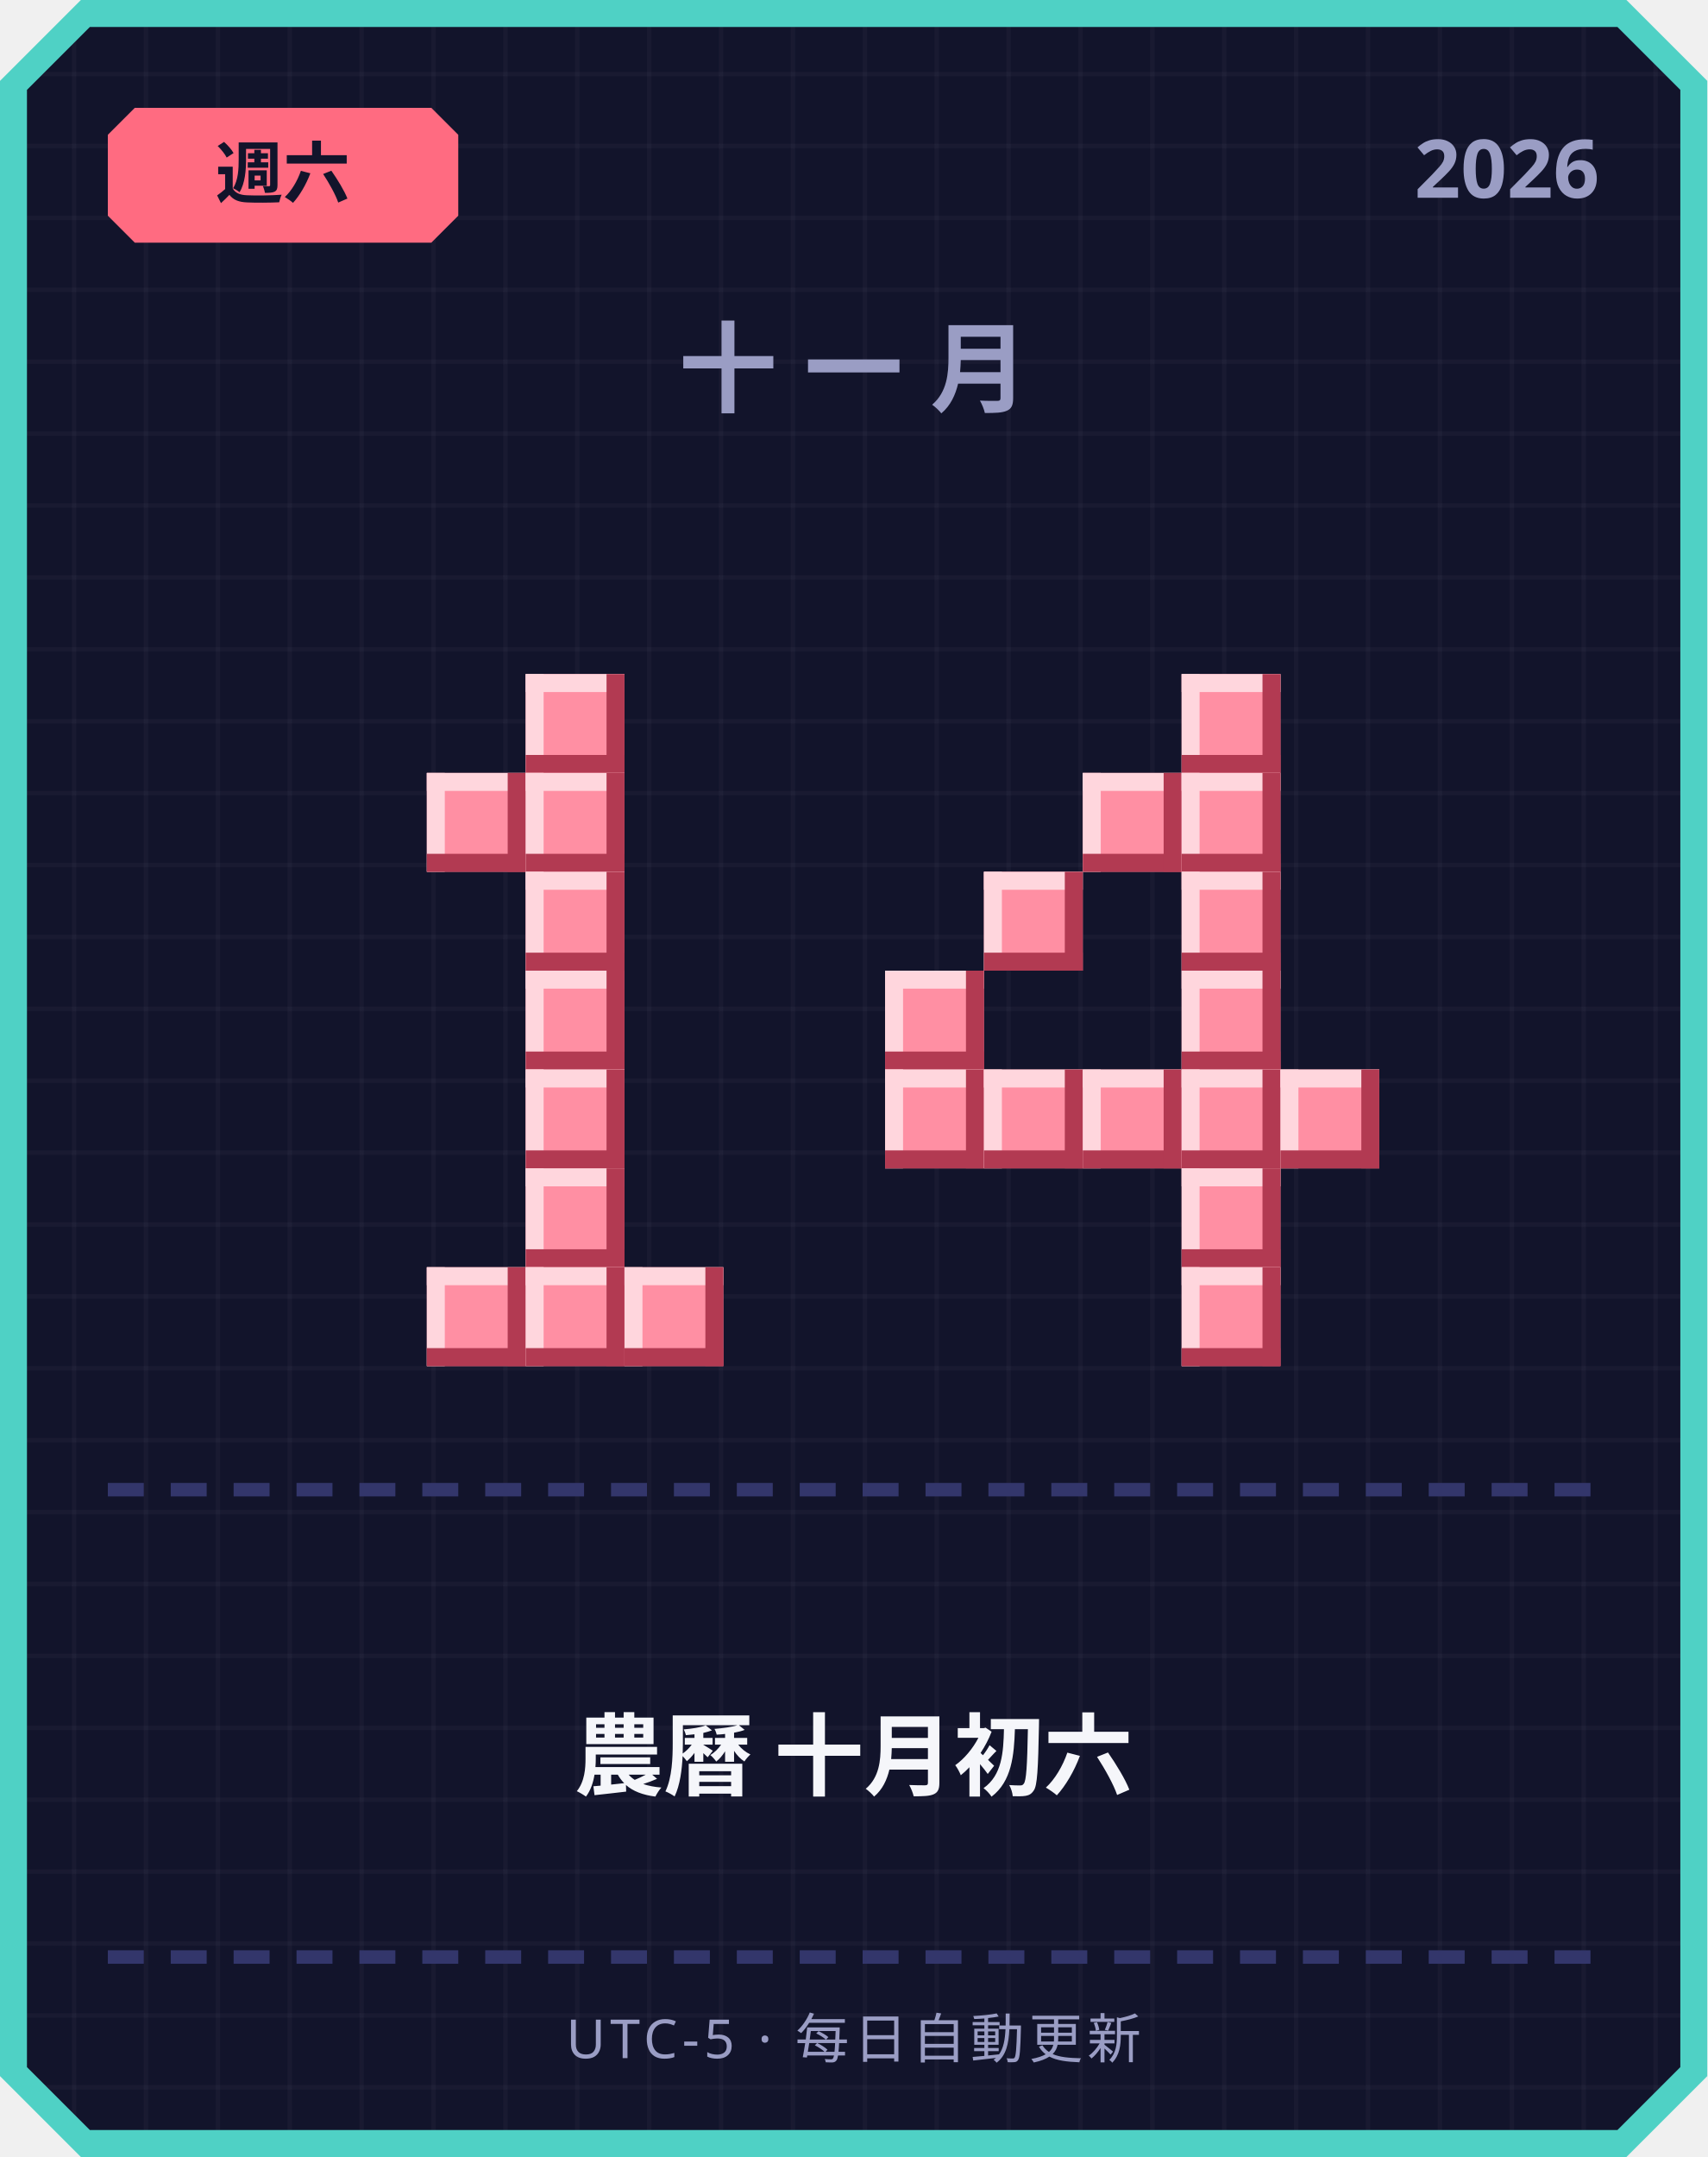
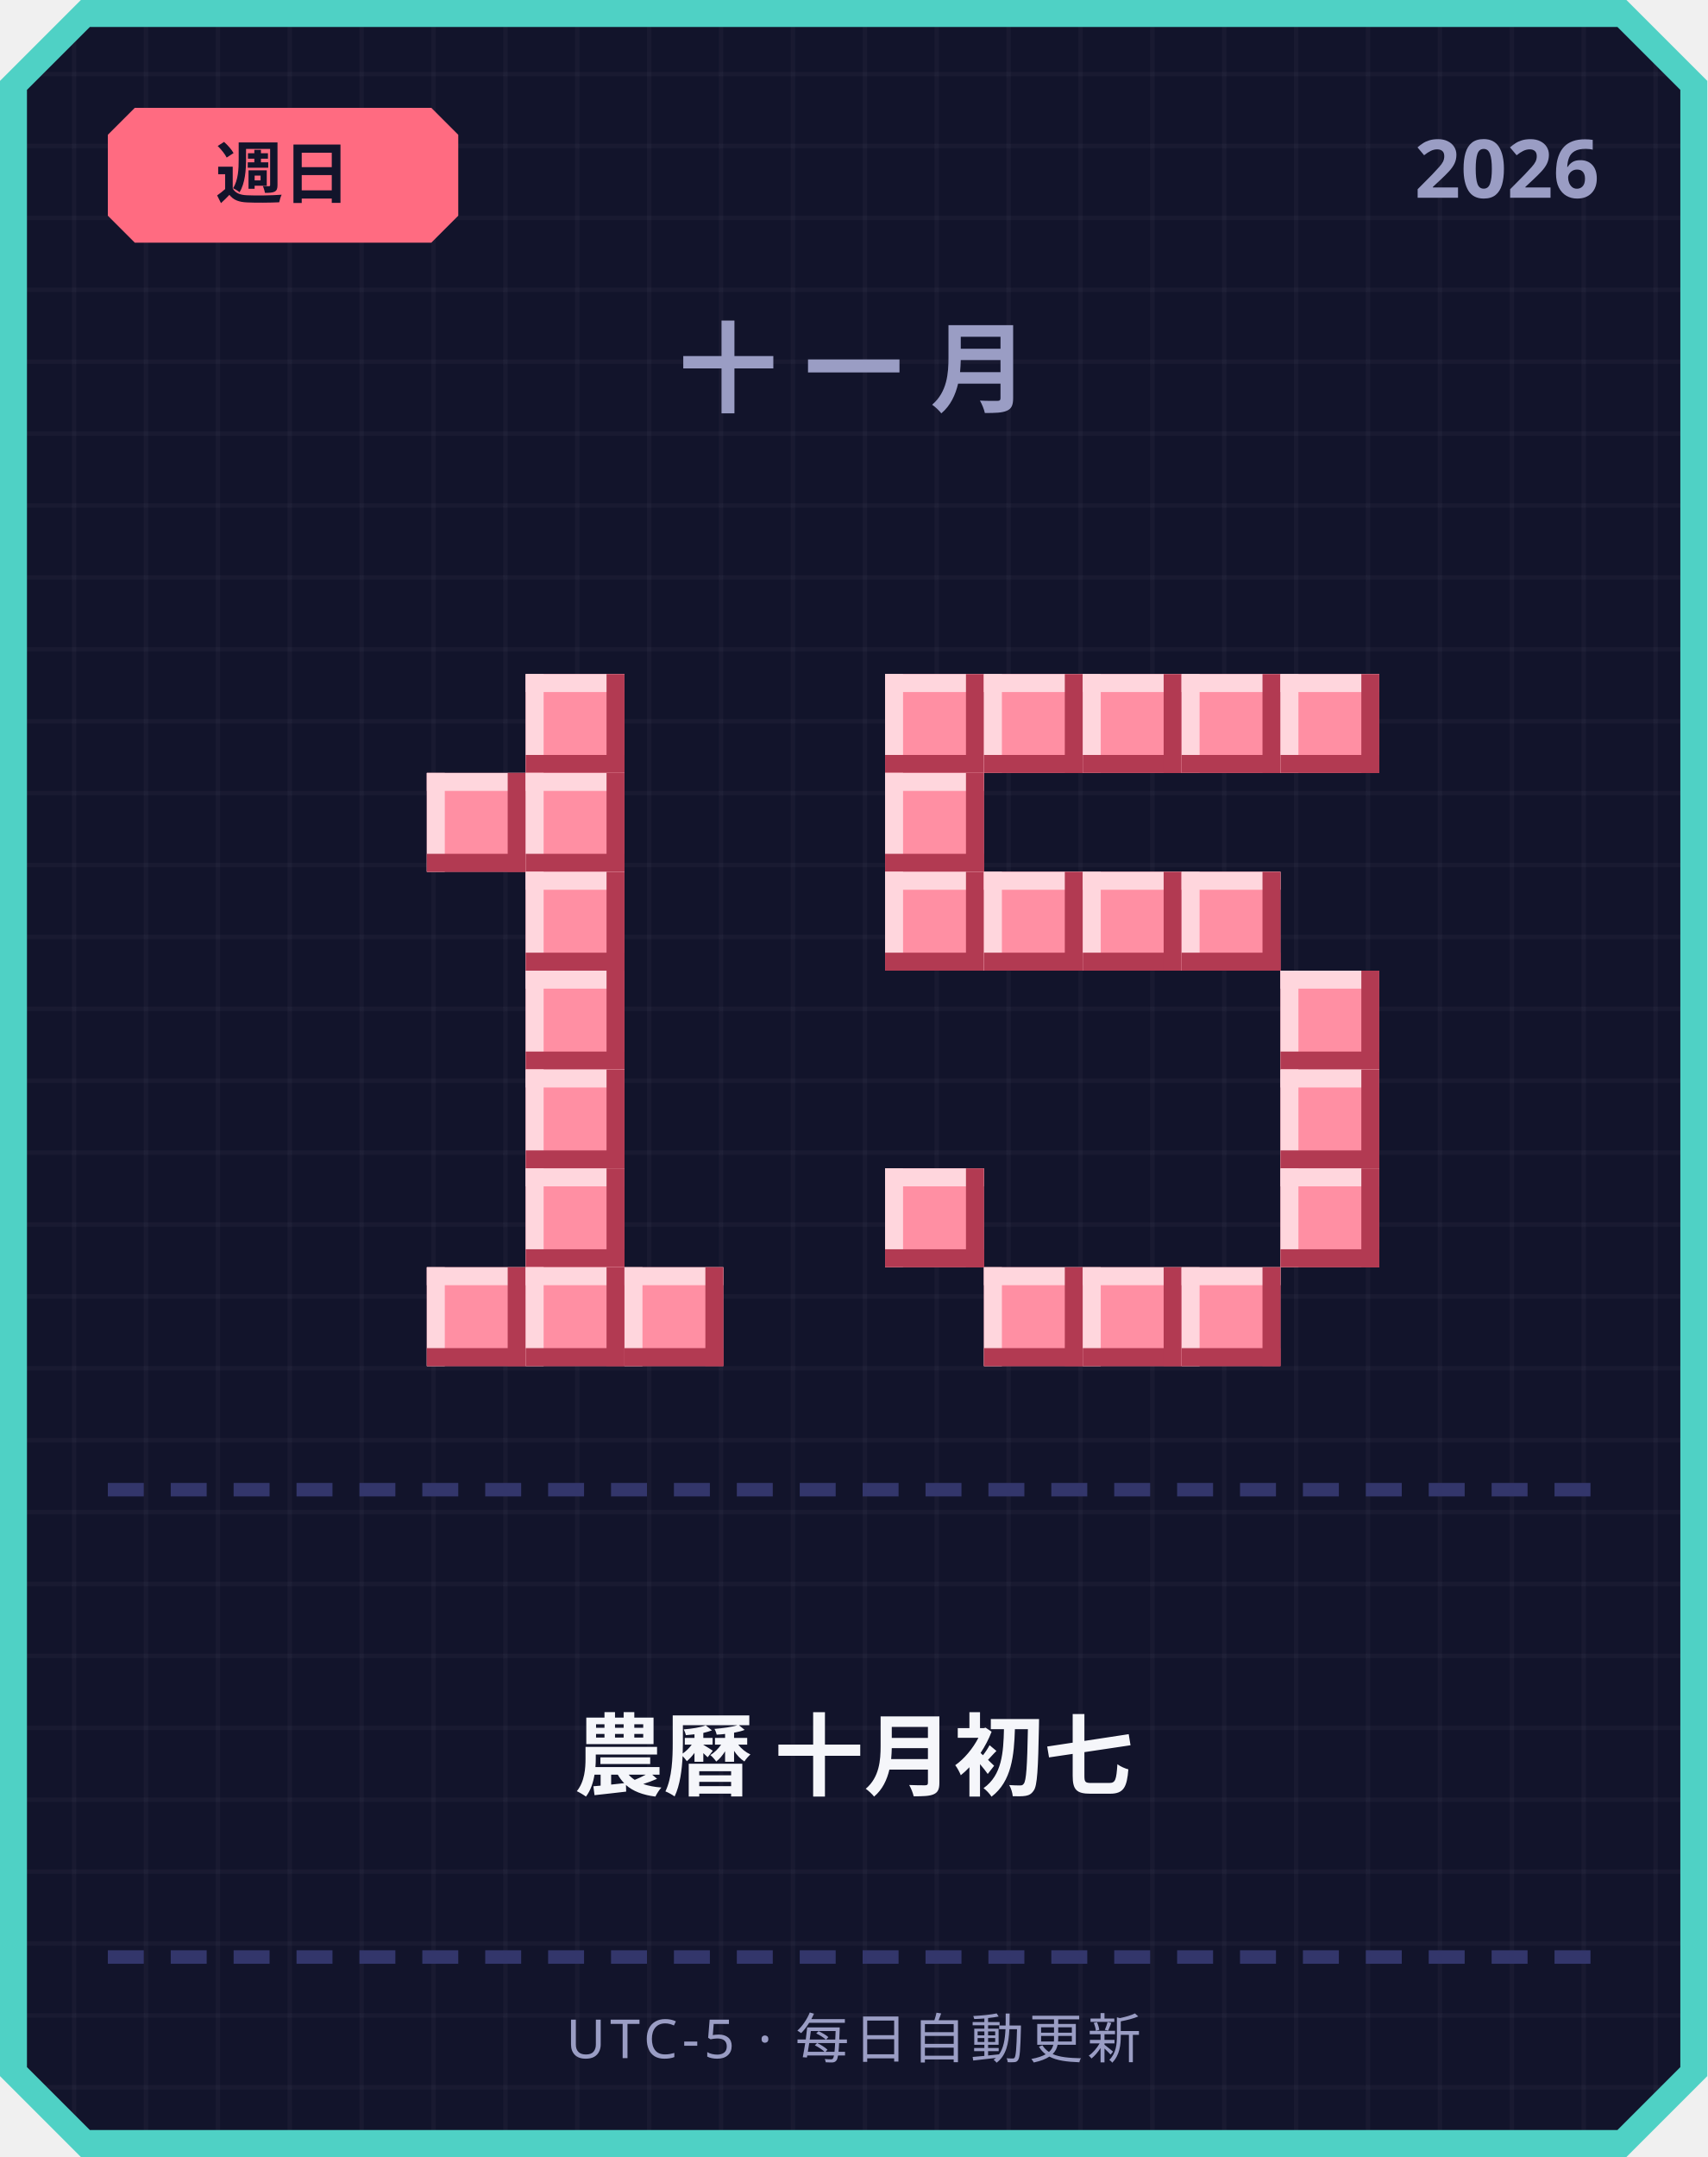
<svg xmlns="http://www.w3.org/2000/svg" width="380" height="480" viewBox="0 0 380 480">
  <defs>
    <pattern id="grid" width="16" height="16" patternUnits="userSpaceOnUse">
      <rect width="16" height="16" fill="#12142b" />
      <rect width="1" height="16" fill="#ffffff" opacity="0.03" />
      <rect width="16" height="1" fill="#ffffff" opacity="0.03" />
    </pattern>
  </defs>
  <path d="M 18,0 L 362,0 L 380,18 L 380,462 L 362,480 L 18,480 L 0,462 L 0,18 Z" fill="#4fd1c5" />
  <path d="M 20,6 L 360,6 L 374,20 L 374,460 L 360,474 L 20,474 L 6,460 L 6,20 Z" fill="url(#grid)" />
  <path d="M 30,24 L 96,24 L 102,30 L 102,48 L 96,54 L 30,54 L 24,48 L 24,30 Z" fill="#ff6b81" />
-   <text x="63" y="44" text-anchor="middle" font-family="'Segoe UI', sans-serif" font-size="15" font-weight="700" fill="#12142b">週六</text>
+   <text x="63" y="44" text-anchor="middle" font-family="'Segoe UI', sans-serif" font-size="15" font-weight="700" fill="#12142b">週日</text>
  <text x="356" y="44" text-anchor="end" font-family="'Segoe UI', sans-serif" font-size="18" font-weight="700" fill="#9a9dc4">2026</text>
  <text x="190" y="90" text-anchor="middle" font-family="'Segoe UI', sans-serif" font-size="22" font-weight="700" letter-spacing="6" fill="#9a9dc4">十一月</text>
  <rect x="117" y="150" width="22" height="22" fill="#ff8fa3" />
  <rect x="117" y="150" width="22" height="4" fill="#ffd6dd" />
  <rect x="117" y="150" width="4" height="22" fill="#ffd6dd" />
  <rect x="117" y="168" width="22" height="4" fill="#b23a52" />
  <rect x="135" y="150" width="4" height="22" fill="#b23a52" />
  <rect x="95" y="172" width="22" height="22" fill="#ff8fa3" />
  <rect x="95" y="172" width="22" height="4" fill="#ffd6dd" />
  <rect x="95" y="172" width="4" height="22" fill="#ffd6dd" />
  <rect x="95" y="190" width="22" height="4" fill="#b23a52" />
  <rect x="113" y="172" width="4" height="22" fill="#b23a52" />
  <rect x="117" y="172" width="22" height="22" fill="#ff8fa3" />
  <rect x="117" y="172" width="22" height="4" fill="#ffd6dd" />
  <rect x="117" y="172" width="4" height="22" fill="#ffd6dd" />
  <rect x="117" y="190" width="22" height="4" fill="#b23a52" />
  <rect x="135" y="172" width="4" height="22" fill="#b23a52" />
  <rect x="117" y="194" width="22" height="22" fill="#ff8fa3" />
  <rect x="117" y="194" width="22" height="4" fill="#ffd6dd" />
  <rect x="117" y="194" width="4" height="22" fill="#ffd6dd" />
  <rect x="117" y="212" width="22" height="4" fill="#b23a52" />
  <rect x="135" y="194" width="4" height="22" fill="#b23a52" />
  <rect x="117" y="216" width="22" height="22" fill="#ff8fa3" />
  <rect x="117" y="216" width="22" height="4" fill="#ffd6dd" />
  <rect x="117" y="216" width="4" height="22" fill="#ffd6dd" />
  <rect x="117" y="234" width="22" height="4" fill="#b23a52" />
  <rect x="135" y="216" width="4" height="22" fill="#b23a52" />
  <rect x="117" y="238" width="22" height="22" fill="#ff8fa3" />
  <rect x="117" y="238" width="22" height="4" fill="#ffd6dd" />
  <rect x="117" y="238" width="4" height="22" fill="#ffd6dd" />
  <rect x="117" y="256" width="22" height="4" fill="#b23a52" />
  <rect x="135" y="238" width="4" height="22" fill="#b23a52" />
  <rect x="117" y="260" width="22" height="22" fill="#ff8fa3" />
  <rect x="117" y="260" width="22" height="4" fill="#ffd6dd" />
  <rect x="117" y="260" width="4" height="22" fill="#ffd6dd" />
  <rect x="117" y="278" width="22" height="4" fill="#b23a52" />
  <rect x="135" y="260" width="4" height="22" fill="#b23a52" />
  <rect x="95" y="282" width="22" height="22" fill="#ff8fa3" />
  <rect x="95" y="282" width="22" height="4" fill="#ffd6dd" />
  <rect x="95" y="282" width="4" height="22" fill="#ffd6dd" />
  <rect x="95" y="300" width="22" height="4" fill="#b23a52" />
  <rect x="113" y="282" width="4" height="22" fill="#b23a52" />
  <rect x="117" y="282" width="22" height="22" fill="#ff8fa3" />
  <rect x="117" y="282" width="22" height="4" fill="#ffd6dd" />
  <rect x="117" y="282" width="4" height="22" fill="#ffd6dd" />
  <rect x="117" y="300" width="22" height="4" fill="#b23a52" />
  <rect x="135" y="282" width="4" height="22" fill="#b23a52" />
  <rect x="139" y="282" width="22" height="22" fill="#ff8fa3" />
  <rect x="139" y="282" width="22" height="4" fill="#ffd6dd" />
  <rect x="139" y="282" width="4" height="22" fill="#ffd6dd" />
  <rect x="139" y="300" width="22" height="4" fill="#b23a52" />
  <rect x="157" y="282" width="4" height="22" fill="#b23a52" />
+   <rect x="197" y="150" width="22" height="22" fill="#ff8fa3" />
+   <rect x="197" y="150" width="22" height="4" fill="#ffd6dd" />
+   <rect x="197" y="150" width="4" height="22" fill="#ffd6dd" />
+   <rect x="197" y="168" width="22" height="4" fill="#b23a52" />
+   <rect x="215" y="150" width="4" height="22" fill="#b23a52" />
+   <rect x="219" y="150" width="22" height="22" fill="#ff8fa3" />
+   <rect x="219" y="150" width="22" height="4" fill="#ffd6dd" />
+   <rect x="219" y="150" width="4" height="22" fill="#ffd6dd" />
+   <rect x="219" y="168" width="22" height="4" fill="#b23a52" />
+   <rect x="237" y="150" width="4" height="22" fill="#b23a52" />
+   <rect x="241" y="150" width="22" height="22" fill="#ff8fa3" />
+   <rect x="241" y="150" width="22" height="4" fill="#ffd6dd" />
+   <rect x="241" y="150" width="4" height="22" fill="#ffd6dd" />
+   <rect x="241" y="168" width="22" height="4" fill="#b23a52" />
+   <rect x="259" y="150" width="4" height="22" fill="#b23a52" />
  <rect x="263" y="150" width="22" height="22" fill="#ff8fa3" />
  <rect x="263" y="150" width="22" height="4" fill="#ffd6dd" />
  <rect x="263" y="150" width="4" height="22" fill="#ffd6dd" />
  <rect x="263" y="168" width="22" height="4" fill="#b23a52" />
  <rect x="281" y="150" width="4" height="22" fill="#b23a52" />
-   <rect x="241" y="172" width="22" height="22" fill="#ff8fa3" />
-   <rect x="241" y="172" width="22" height="4" fill="#ffd6dd" />
-   <rect x="241" y="172" width="4" height="22" fill="#ffd6dd" />
-   <rect x="241" y="190" width="22" height="4" fill="#b23a52" />
-   <rect x="259" y="172" width="4" height="22" fill="#b23a52" />
-   <rect x="263" y="172" width="22" height="22" fill="#ff8fa3" />
-   <rect x="263" y="172" width="22" height="4" fill="#ffd6dd" />
-   <rect x="263" y="172" width="4" height="22" fill="#ffd6dd" />
-   <rect x="263" y="190" width="22" height="4" fill="#b23a52" />
-   <rect x="281" y="172" width="4" height="22" fill="#b23a52" />
+   <rect x="285" y="150" width="22" height="22" fill="#ff8fa3" />
+   <rect x="285" y="150" width="22" height="4" fill="#ffd6dd" />
+   <rect x="285" y="150" width="4" height="22" fill="#ffd6dd" />
+   <rect x="285" y="168" width="22" height="4" fill="#b23a52" />
+   <rect x="303" y="150" width="4" height="22" fill="#b23a52" />
+   <rect x="197" y="172" width="22" height="22" fill="#ff8fa3" />
+   <rect x="197" y="172" width="22" height="4" fill="#ffd6dd" />
+   <rect x="197" y="172" width="4" height="22" fill="#ffd6dd" />
+   <rect x="197" y="190" width="22" height="4" fill="#b23a52" />
+   <rect x="215" y="172" width="4" height="22" fill="#b23a52" />
+   <rect x="197" y="194" width="22" height="22" fill="#ff8fa3" />
+   <rect x="197" y="194" width="22" height="4" fill="#ffd6dd" />
+   <rect x="197" y="194" width="4" height="22" fill="#ffd6dd" />
+   <rect x="197" y="212" width="22" height="4" fill="#b23a52" />
+   <rect x="215" y="194" width="4" height="22" fill="#b23a52" />
  <rect x="219" y="194" width="22" height="22" fill="#ff8fa3" />
  <rect x="219" y="194" width="22" height="4" fill="#ffd6dd" />
  <rect x="219" y="194" width="4" height="22" fill="#ffd6dd" />
  <rect x="219" y="212" width="22" height="4" fill="#b23a52" />
  <rect x="237" y="194" width="4" height="22" fill="#b23a52" />
+   <rect x="241" y="194" width="22" height="22" fill="#ff8fa3" />
+   <rect x="241" y="194" width="22" height="4" fill="#ffd6dd" />
+   <rect x="241" y="194" width="4" height="22" fill="#ffd6dd" />
+   <rect x="241" y="212" width="22" height="4" fill="#b23a52" />
+   <rect x="259" y="194" width="4" height="22" fill="#b23a52" />
  <rect x="263" y="194" width="22" height="22" fill="#ff8fa3" />
  <rect x="263" y="194" width="22" height="4" fill="#ffd6dd" />
  <rect x="263" y="194" width="4" height="22" fill="#ffd6dd" />
  <rect x="263" y="212" width="22" height="4" fill="#b23a52" />
  <rect x="281" y="194" width="4" height="22" fill="#b23a52" />
-   <rect x="197" y="216" width="22" height="22" fill="#ff8fa3" />
-   <rect x="197" y="216" width="22" height="4" fill="#ffd6dd" />
-   <rect x="197" y="216" width="4" height="22" fill="#ffd6dd" />
-   <rect x="197" y="234" width="22" height="4" fill="#b23a52" />
-   <rect x="215" y="216" width="4" height="22" fill="#b23a52" />
-   <rect x="263" y="216" width="22" height="22" fill="#ff8fa3" />
-   <rect x="263" y="216" width="22" height="4" fill="#ffd6dd" />
-   <rect x="263" y="216" width="4" height="22" fill="#ffd6dd" />
-   <rect x="263" y="234" width="22" height="4" fill="#b23a52" />
-   <rect x="281" y="216" width="4" height="22" fill="#b23a52" />
-   <rect x="197" y="238" width="22" height="22" fill="#ff8fa3" />
-   <rect x="197" y="238" width="22" height="4" fill="#ffd6dd" />
-   <rect x="197" y="238" width="4" height="22" fill="#ffd6dd" />
-   <rect x="197" y="256" width="22" height="4" fill="#b23a52" />
-   <rect x="215" y="238" width="4" height="22" fill="#b23a52" />
-   <rect x="219" y="238" width="22" height="22" fill="#ff8fa3" />
-   <rect x="219" y="238" width="22" height="4" fill="#ffd6dd" />
-   <rect x="219" y="238" width="4" height="22" fill="#ffd6dd" />
-   <rect x="219" y="256" width="22" height="4" fill="#b23a52" />
-   <rect x="237" y="238" width="4" height="22" fill="#b23a52" />
-   <rect x="241" y="238" width="22" height="22" fill="#ff8fa3" />
-   <rect x="241" y="238" width="22" height="4" fill="#ffd6dd" />
-   <rect x="241" y="238" width="4" height="22" fill="#ffd6dd" />
-   <rect x="241" y="256" width="22" height="4" fill="#b23a52" />
-   <rect x="259" y="238" width="4" height="22" fill="#b23a52" />
-   <rect x="263" y="238" width="22" height="22" fill="#ff8fa3" />
-   <rect x="263" y="238" width="22" height="4" fill="#ffd6dd" />
-   <rect x="263" y="238" width="4" height="22" fill="#ffd6dd" />
-   <rect x="263" y="256" width="22" height="4" fill="#b23a52" />
-   <rect x="281" y="238" width="4" height="22" fill="#b23a52" />
+   <rect x="285" y="216" width="22" height="22" fill="#ff8fa3" />
+   <rect x="285" y="216" width="22" height="4" fill="#ffd6dd" />
+   <rect x="285" y="216" width="4" height="22" fill="#ffd6dd" />
+   <rect x="285" y="234" width="22" height="4" fill="#b23a52" />
+   <rect x="303" y="216" width="4" height="22" fill="#b23a52" />
  <rect x="285" y="238" width="22" height="22" fill="#ff8fa3" />
  <rect x="285" y="238" width="22" height="4" fill="#ffd6dd" />
  <rect x="285" y="238" width="4" height="22" fill="#ffd6dd" />
  <rect x="285" y="256" width="22" height="4" fill="#b23a52" />
  <rect x="303" y="238" width="4" height="22" fill="#b23a52" />
-   <rect x="263" y="260" width="22" height="22" fill="#ff8fa3" />
-   <rect x="263" y="260" width="22" height="4" fill="#ffd6dd" />
-   <rect x="263" y="260" width="4" height="22" fill="#ffd6dd" />
-   <rect x="263" y="278" width="22" height="4" fill="#b23a52" />
-   <rect x="281" y="260" width="4" height="22" fill="#b23a52" />
+   <rect x="197" y="260" width="22" height="22" fill="#ff8fa3" />
+   <rect x="197" y="260" width="22" height="4" fill="#ffd6dd" />
+   <rect x="197" y="260" width="4" height="22" fill="#ffd6dd" />
+   <rect x="197" y="278" width="22" height="4" fill="#b23a52" />
+   <rect x="215" y="260" width="4" height="22" fill="#b23a52" />
+   <rect x="285" y="260" width="22" height="22" fill="#ff8fa3" />
+   <rect x="285" y="260" width="22" height="4" fill="#ffd6dd" />
+   <rect x="285" y="260" width="4" height="22" fill="#ffd6dd" />
+   <rect x="285" y="278" width="22" height="4" fill="#b23a52" />
+   <rect x="303" y="260" width="4" height="22" fill="#b23a52" />
+   <rect x="219" y="282" width="22" height="22" fill="#ff8fa3" />
+   <rect x="219" y="282" width="22" height="4" fill="#ffd6dd" />
+   <rect x="219" y="282" width="4" height="22" fill="#ffd6dd" />
+   <rect x="219" y="300" width="22" height="4" fill="#b23a52" />
+   <rect x="237" y="282" width="4" height="22" fill="#b23a52" />
+   <rect x="241" y="282" width="22" height="22" fill="#ff8fa3" />
+   <rect x="241" y="282" width="22" height="4" fill="#ffd6dd" />
+   <rect x="241" y="282" width="4" height="22" fill="#ffd6dd" />
+   <rect x="241" y="300" width="22" height="4" fill="#b23a52" />
+   <rect x="259" y="282" width="4" height="22" fill="#b23a52" />
  <rect x="263" y="282" width="22" height="22" fill="#ff8fa3" />
  <rect x="263" y="282" width="22" height="4" fill="#ffd6dd" />
  <rect x="263" y="282" width="4" height="22" fill="#ffd6dd" />
  <rect x="263" y="300" width="22" height="4" fill="#b23a52" />
  <rect x="281" y="282" width="4" height="22" fill="#b23a52" />
  <rect x="24" y="330" width="8" height="3" fill="#33366b" />
  <rect x="38" y="330" width="8" height="3" fill="#33366b" />
  <rect x="52" y="330" width="8" height="3" fill="#33366b" />
  <rect x="66" y="330" width="8" height="3" fill="#33366b" />
  <rect x="80" y="330" width="8" height="3" fill="#33366b" />
  <rect x="94" y="330" width="8" height="3" fill="#33366b" />
  <rect x="108" y="330" width="8" height="3" fill="#33366b" />
  <rect x="122" y="330" width="8" height="3" fill="#33366b" />
  <rect x="136" y="330" width="8" height="3" fill="#33366b" />
  <rect x="150" y="330" width="8" height="3" fill="#33366b" />
  <rect x="164" y="330" width="8" height="3" fill="#33366b" />
  <rect x="178" y="330" width="8" height="3" fill="#33366b" />
  <rect x="192" y="330" width="8" height="3" fill="#33366b" />
  <rect x="206" y="330" width="8" height="3" fill="#33366b" />
  <rect x="220" y="330" width="8" height="3" fill="#33366b" />
  <rect x="234" y="330" width="8" height="3" fill="#33366b" />
  <rect x="248" y="330" width="8" height="3" fill="#33366b" />
  <rect x="262" y="330" width="8" height="3" fill="#33366b" />
  <rect x="276" y="330" width="8" height="3" fill="#33366b" />
  <rect x="290" y="330" width="8" height="3" fill="#33366b" />
  <rect x="304" y="330" width="8" height="3" fill="#33366b" />
  <rect x="318" y="330" width="8" height="3" fill="#33366b" />
  <rect x="332" y="330" width="8" height="3" fill="#33366b" />
  <rect x="346" y="330" width="8" height="3" fill="#33366b" />
-   <text x="190" y="398" text-anchor="middle" font-family="'Segoe UI', 'Microsoft JhengHei', sans-serif" font-size="20" font-weight="700" fill="#f5f6fa">農曆 十月初六</text>
+   <text x="190" y="398" text-anchor="middle" font-family="'Segoe UI', 'Microsoft JhengHei', sans-serif" font-size="20" font-weight="700" fill="#f5f6fa">農曆 十月初七</text>
  <rect x="24" y="434" width="8" height="3" fill="#33366b" />
  <rect x="38" y="434" width="8" height="3" fill="#33366b" />
  <rect x="52" y="434" width="8" height="3" fill="#33366b" />
  <rect x="66" y="434" width="8" height="3" fill="#33366b" />
  <rect x="80" y="434" width="8" height="3" fill="#33366b" />
  <rect x="94" y="434" width="8" height="3" fill="#33366b" />
  <rect x="108" y="434" width="8" height="3" fill="#33366b" />
  <rect x="122" y="434" width="8" height="3" fill="#33366b" />
  <rect x="136" y="434" width="8" height="3" fill="#33366b" />
  <rect x="150" y="434" width="8" height="3" fill="#33366b" />
  <rect x="164" y="434" width="8" height="3" fill="#33366b" />
  <rect x="178" y="434" width="8" height="3" fill="#33366b" />
  <rect x="192" y="434" width="8" height="3" fill="#33366b" />
  <rect x="206" y="434" width="8" height="3" fill="#33366b" />
  <rect x="220" y="434" width="8" height="3" fill="#33366b" />
  <rect x="234" y="434" width="8" height="3" fill="#33366b" />
  <rect x="248" y="434" width="8" height="3" fill="#33366b" />
  <rect x="262" y="434" width="8" height="3" fill="#33366b" />
  <rect x="276" y="434" width="8" height="3" fill="#33366b" />
  <rect x="290" y="434" width="8" height="3" fill="#33366b" />
  <rect x="304" y="434" width="8" height="3" fill="#33366b" />
  <rect x="318" y="434" width="8" height="3" fill="#33366b" />
  <rect x="332" y="434" width="8" height="3" fill="#33366b" />
  <rect x="346" y="434" width="8" height="3" fill="#33366b" />
  <text x="190" y="458" text-anchor="middle" font-family="'Segoe UI', sans-serif" font-size="12" letter-spacing="1" fill="#9a9dc4">UTC-5 · 每日自動更新</text>
</svg>
